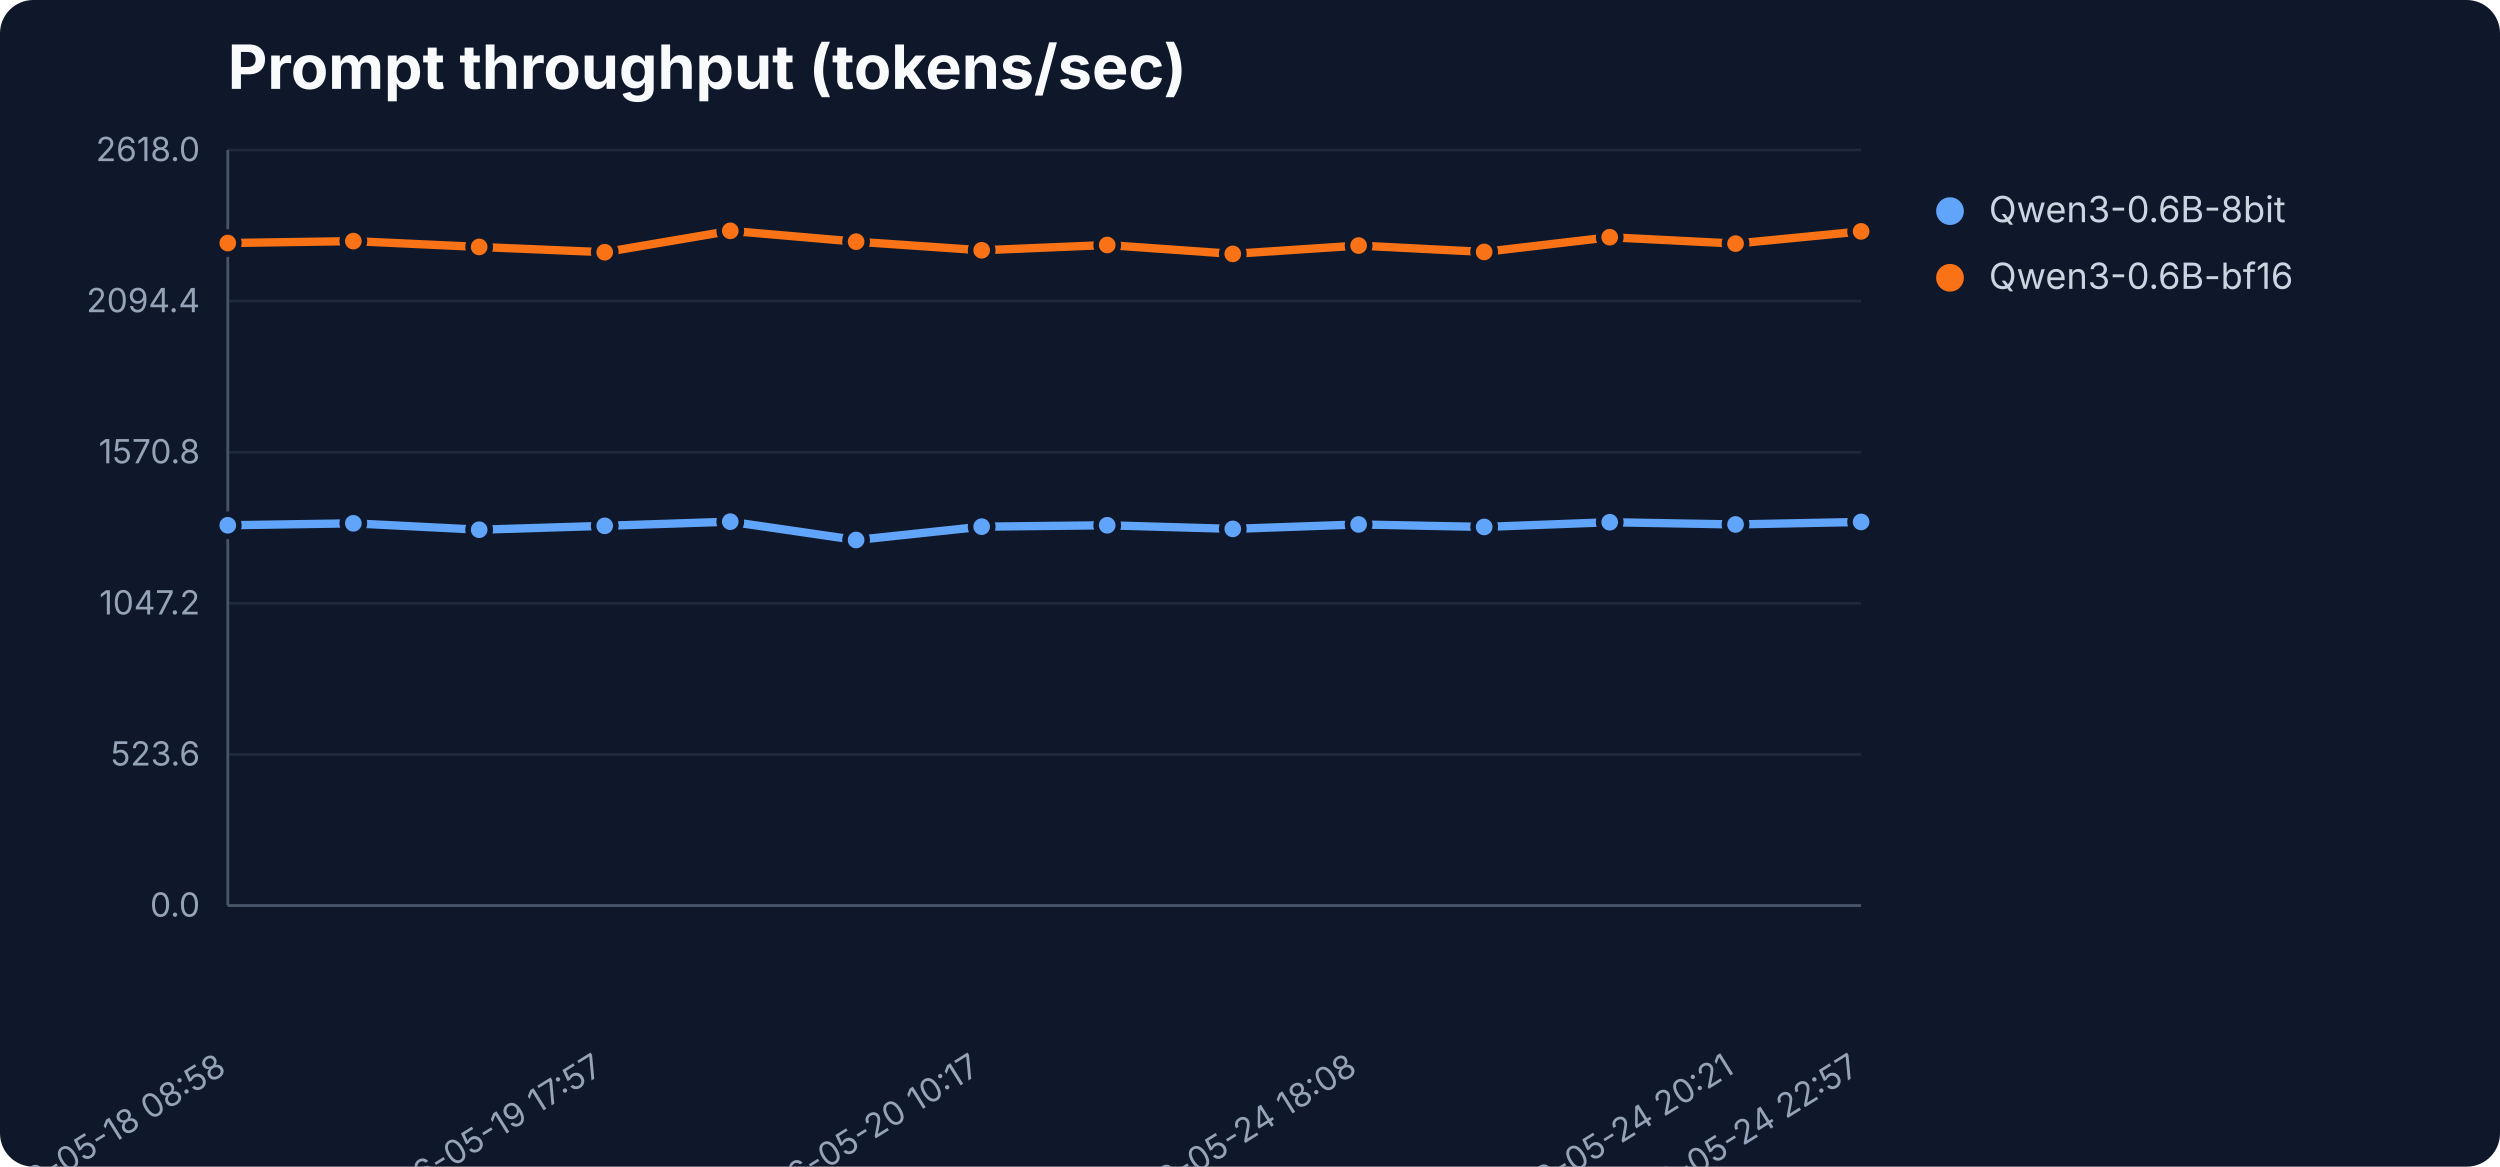
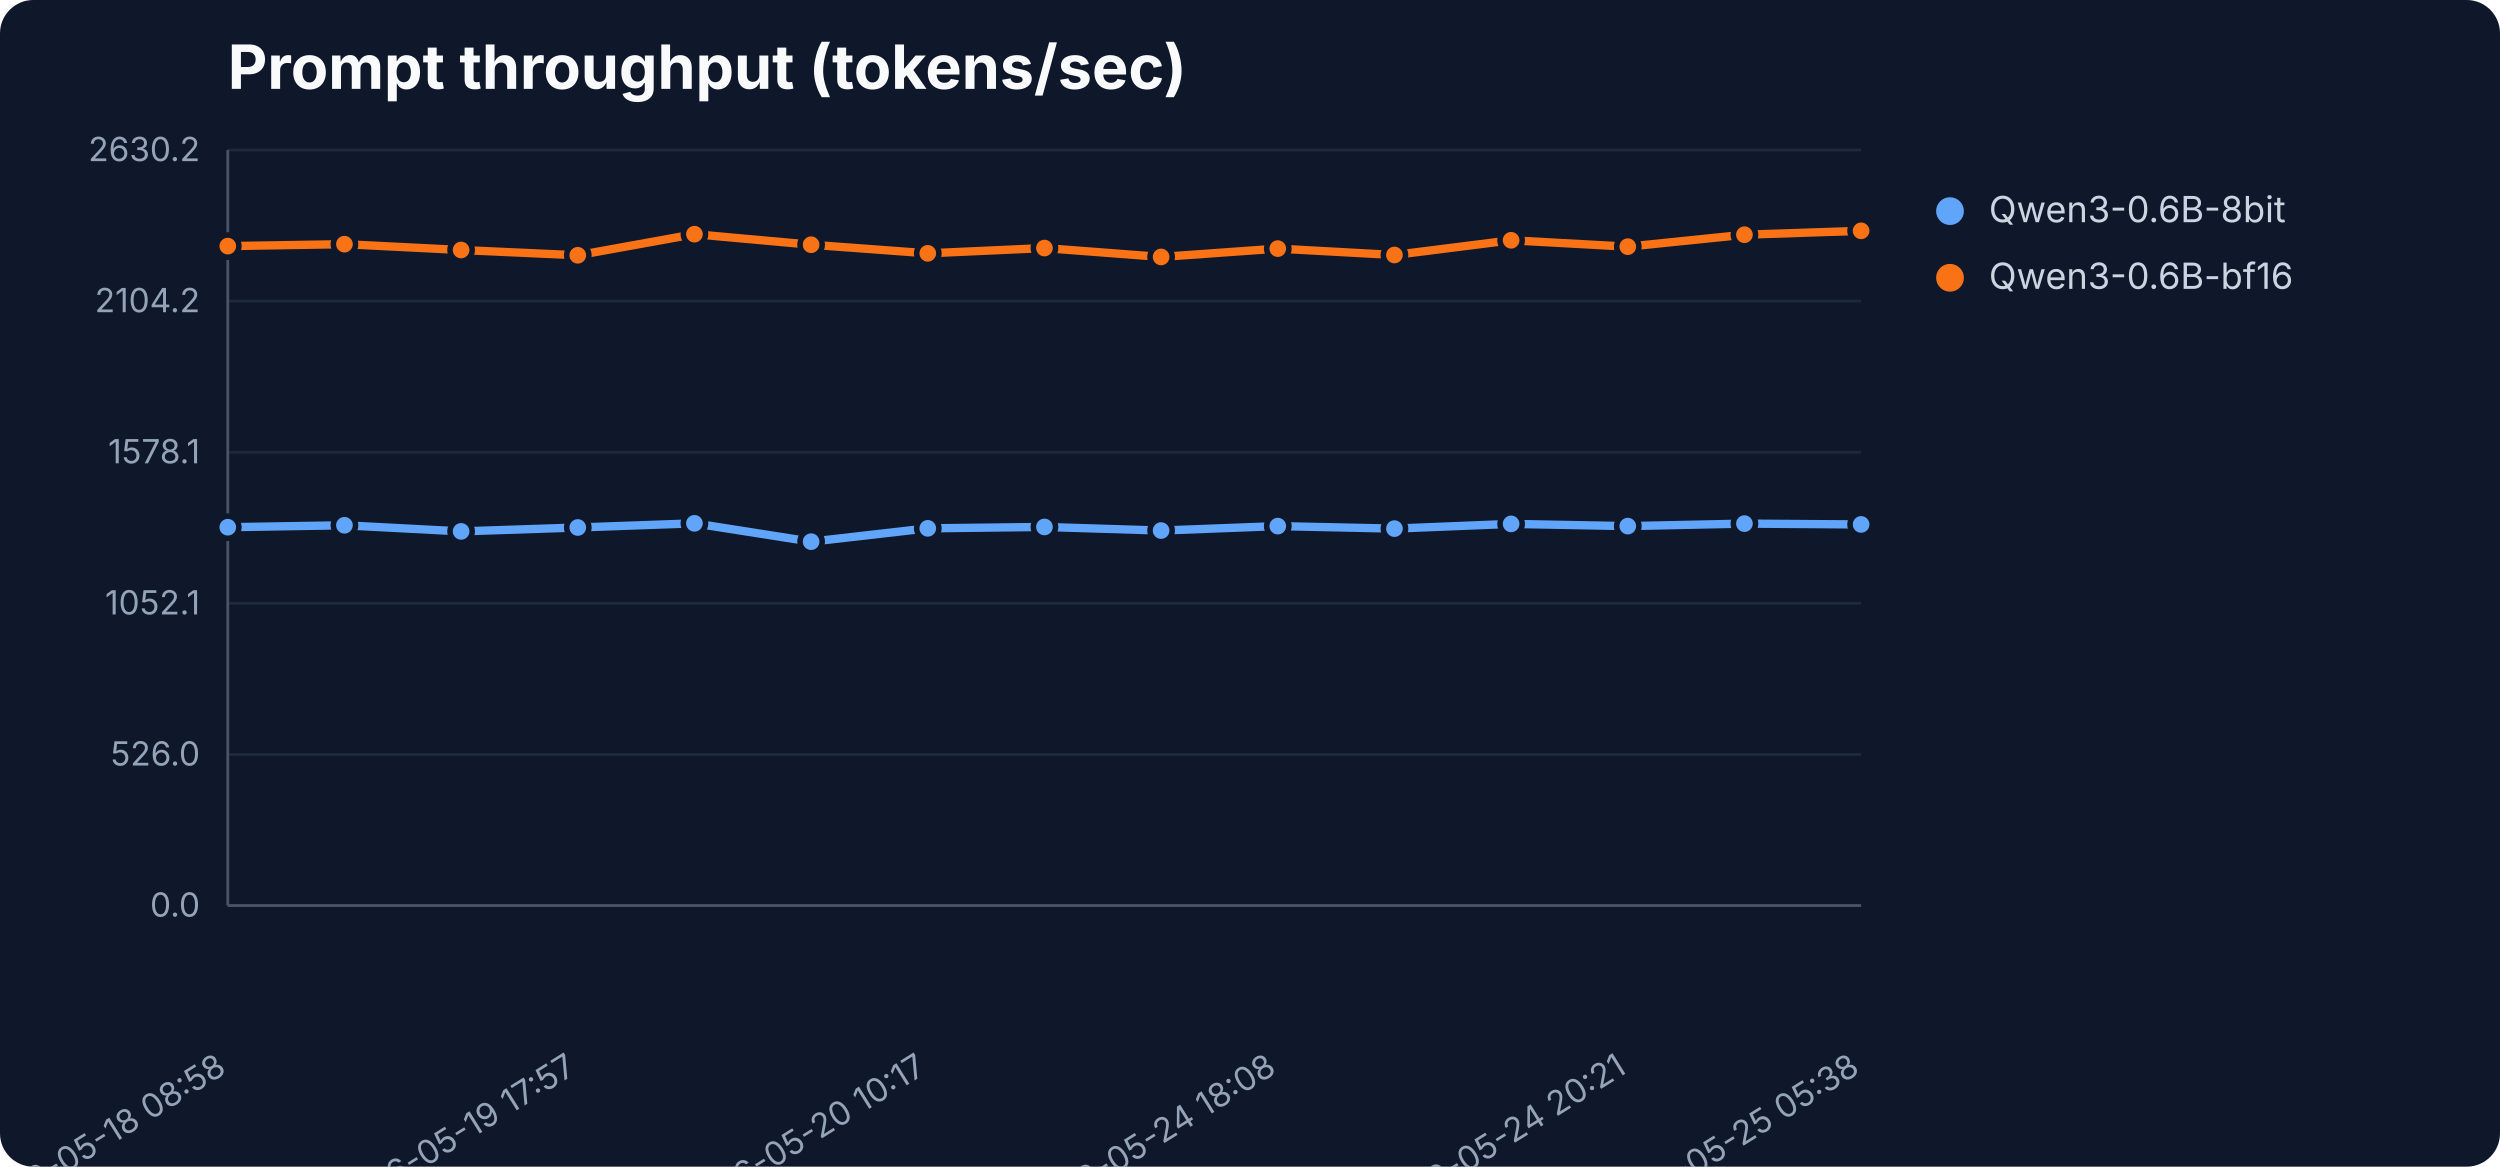
<svg xmlns="http://www.w3.org/2000/svg" width="900" height="420" viewBox="0 0 900 420" role="img" aria-label="Prompt throughput (tokens/sec)">
  <rect width="900" height="420" fill="#0f172a" rx="12" />
  <text x="82" y="32" font-family="Inter,Segoe UI,sans-serif" font-size="22" font-weight="700" fill="#f8fafc">Prompt throughput (tokens/sec)</text>
  <line x1="82" y1="326.0" x2="670" y2="326.0" stroke="#1e293b" stroke-width="1" />
  <text x="72" y="330.0" text-anchor="end" font-family="Inter,Segoe UI,sans-serif" font-size="12" fill="#94a3b8">0.0</text>
  <line x1="82" y1="271.6" x2="670" y2="271.6" stroke="#1e293b" stroke-width="1" />
-   <text x="72" y="275.6" text-anchor="end" font-family="Inter,Segoe UI,sans-serif" font-size="12" fill="#94a3b8">523.6</text>
+   <text x="72" y="275.6" text-anchor="end" font-family="Inter,Segoe UI,sans-serif" font-size="12" fill="#94a3b8">526.0</text>
  <line x1="82" y1="217.2" x2="670" y2="217.2" stroke="#1e293b" stroke-width="1" />
-   <text x="72" y="221.2" text-anchor="end" font-family="Inter,Segoe UI,sans-serif" font-size="12" fill="#94a3b8">1047.2</text>
+   <text x="72" y="221.2" text-anchor="end" font-family="Inter,Segoe UI,sans-serif" font-size="12" fill="#94a3b8">1052.1</text>
  <line x1="82" y1="162.8" x2="670" y2="162.8" stroke="#1e293b" stroke-width="1" />
-   <text x="72" y="166.8" text-anchor="end" font-family="Inter,Segoe UI,sans-serif" font-size="12" fill="#94a3b8">1570.8</text>
+   <text x="72" y="166.8" text-anchor="end" font-family="Inter,Segoe UI,sans-serif" font-size="12" fill="#94a3b8">1578.1</text>
  <line x1="82" y1="108.4" x2="670" y2="108.4" stroke="#1e293b" stroke-width="1" />
-   <text x="72" y="112.4" text-anchor="end" font-family="Inter,Segoe UI,sans-serif" font-size="12" fill="#94a3b8">2094.4</text>
+   <text x="72" y="112.4" text-anchor="end" font-family="Inter,Segoe UI,sans-serif" font-size="12" fill="#94a3b8">2104.2</text>
  <line x1="82" y1="54.0" x2="670" y2="54.0" stroke="#1e293b" stroke-width="1" />
-   <text x="72" y="58.0" text-anchor="end" font-family="Inter,Segoe UI,sans-serif" font-size="12" fill="#94a3b8">2618.0</text>
+   <text x="72" y="58.0" text-anchor="end" font-family="Inter,Segoe UI,sans-serif" font-size="12" fill="#94a3b8">2630.2</text>
  <line x1="82" y1="54" x2="82" y2="326" stroke="#475569" />
  <line x1="82" y1="326" x2="670" y2="326" stroke="#475569" />
  <text x="82.0" y="386" text-anchor="end" transform="rotate(-32 82.0 386)" font-family="Inter,Segoe UI,sans-serif" font-size="12" fill="#94a3b8">2026-05-18 08:58</text>
-   <text x="217.7" y="386" text-anchor="end" transform="rotate(-32 217.7 386)" font-family="Inter,Segoe UI,sans-serif" font-size="12" fill="#94a3b8">2026-05-19 17:57</text>
-   <text x="353.4" y="386" text-anchor="end" transform="rotate(-32 353.4 386)" font-family="Inter,Segoe UI,sans-serif" font-size="12" fill="#94a3b8">2026-05-20 10:17</text>
-   <text x="489.1" y="386" text-anchor="end" transform="rotate(-32 489.1 386)" font-family="Inter,Segoe UI,sans-serif" font-size="12" fill="#94a3b8">2026-05-24 18:08</text>
-   <text x="624.8" y="386" text-anchor="end" transform="rotate(-32 624.8 386)" font-family="Inter,Segoe UI,sans-serif" font-size="12" fill="#94a3b8">2026-05-24 20:21</text>
-   <text x="670.0" y="386" text-anchor="end" transform="rotate(-32 670.0 386)" font-family="Inter,Segoe UI,sans-serif" font-size="12" fill="#94a3b8">2026-05-24 22:57</text>
-   <polyline points="82.0,189.1 127.2,188.4 172.5,190.7 217.7,189.3 262.9,187.8 308.2,194.4 353.4,189.6 398.6,189.1 443.8,190.4 489.1,188.8 534.3,189.7 579.5,188.0 624.8,188.8 670.0,187.9" fill="none" stroke="#60a5fa" stroke-width="3" stroke-linejoin="round" stroke-linecap="round" />
-   <circle cx="82.0" cy="189.1" r="4" fill="#60a5fa" stroke="#0f172a" stroke-width="2" />
-   <circle cx="127.2" cy="188.4" r="4" fill="#60a5fa" stroke="#0f172a" stroke-width="2" />
-   <circle cx="172.5" cy="190.7" r="4" fill="#60a5fa" stroke="#0f172a" stroke-width="2" />
-   <circle cx="217.7" cy="189.3" r="4" fill="#60a5fa" stroke="#0f172a" stroke-width="2" />
-   <circle cx="262.9" cy="187.8" r="4" fill="#60a5fa" stroke="#0f172a" stroke-width="2" />
-   <circle cx="308.2" cy="194.4" r="4" fill="#60a5fa" stroke="#0f172a" stroke-width="2" />
-   <circle cx="353.4" cy="189.6" r="4" fill="#60a5fa" stroke="#0f172a" stroke-width="2" />
-   <circle cx="398.6" cy="189.1" r="4" fill="#60a5fa" stroke="#0f172a" stroke-width="2" />
-   <circle cx="443.8" cy="190.4" r="4" fill="#60a5fa" stroke="#0f172a" stroke-width="2" />
-   <circle cx="489.1" cy="188.8" r="4" fill="#60a5fa" stroke="#0f172a" stroke-width="2" />
-   <circle cx="534.3" cy="189.7" r="4" fill="#60a5fa" stroke="#0f172a" stroke-width="2" />
-   <circle cx="579.5" cy="188.0" r="4" fill="#60a5fa" stroke="#0f172a" stroke-width="2" />
-   <circle cx="624.8" cy="188.8" r="4" fill="#60a5fa" stroke="#0f172a" stroke-width="2" />
-   <circle cx="670.0" cy="187.9" r="4" fill="#60a5fa" stroke="#0f172a" stroke-width="2" />
+   <text x="208.0" y="386" text-anchor="end" transform="rotate(-32 208.0 386)" font-family="Inter,Segoe UI,sans-serif" font-size="12" fill="#94a3b8">2026-05-19 17:57</text>
+   <text x="334.0" y="386" text-anchor="end" transform="rotate(-32 334.0 386)" font-family="Inter,Segoe UI,sans-serif" font-size="12" fill="#94a3b8">2026-05-20 10:17</text>
+   <text x="460.0" y="386" text-anchor="end" transform="rotate(-32 460.0 386)" font-family="Inter,Segoe UI,sans-serif" font-size="12" fill="#94a3b8">2026-05-24 18:08</text>
+   <text x="586.0" y="386" text-anchor="end" transform="rotate(-32 586.0 386)" font-family="Inter,Segoe UI,sans-serif" font-size="12" fill="#94a3b8">2026-05-24 20:21</text>
+   <text x="670.0" y="386" text-anchor="end" transform="rotate(-32 670.0 386)" font-family="Inter,Segoe UI,sans-serif" font-size="12" fill="#94a3b8">2026-05-25 05:38</text>
+   <polyline points="82.0,189.8 124.0,189.1 166.0,191.3 208.0,189.9 250.0,188.4 292.0,195.0 334.0,190.2 376.0,189.7 418.0,191.0 460.0,189.4 502.0,190.3 544.0,188.6 586.0,189.4 628.0,188.5 670.0,188.8" fill="none" stroke="#60a5fa" stroke-width="3" stroke-linejoin="round" stroke-linecap="round" />
+   <circle cx="82.0" cy="189.8" r="4" fill="#60a5fa" stroke="#0f172a" stroke-width="2" />
+   <circle cx="124.0" cy="189.1" r="4" fill="#60a5fa" stroke="#0f172a" stroke-width="2" />
+   <circle cx="166.0" cy="191.3" r="4" fill="#60a5fa" stroke="#0f172a" stroke-width="2" />
+   <circle cx="208.0" cy="189.9" r="4" fill="#60a5fa" stroke="#0f172a" stroke-width="2" />
+   <circle cx="250.0" cy="188.4" r="4" fill="#60a5fa" stroke="#0f172a" stroke-width="2" />
+   <circle cx="292.0" cy="195.0" r="4" fill="#60a5fa" stroke="#0f172a" stroke-width="2" />
+   <circle cx="334.0" cy="190.2" r="4" fill="#60a5fa" stroke="#0f172a" stroke-width="2" />
+   <circle cx="376.0" cy="189.7" r="4" fill="#60a5fa" stroke="#0f172a" stroke-width="2" />
+   <circle cx="418.0" cy="191.0" r="4" fill="#60a5fa" stroke="#0f172a" stroke-width="2" />
+   <circle cx="460.0" cy="189.4" r="4" fill="#60a5fa" stroke="#0f172a" stroke-width="2" />
+   <circle cx="502.0" cy="190.3" r="4" fill="#60a5fa" stroke="#0f172a" stroke-width="2" />
+   <circle cx="544.0" cy="188.6" r="4" fill="#60a5fa" stroke="#0f172a" stroke-width="2" />
+   <circle cx="586.0" cy="189.4" r="4" fill="#60a5fa" stroke="#0f172a" stroke-width="2" />
+   <circle cx="628.0" cy="188.5" r="4" fill="#60a5fa" stroke="#0f172a" stroke-width="2" />
+   <circle cx="670.0" cy="188.8" r="4" fill="#60a5fa" stroke="#0f172a" stroke-width="2" />
  <circle cx="702" cy="76" r="5" fill="#60a5fa" />
  <text x="716" y="80" font-family="Inter,Segoe UI,sans-serif" font-size="13" fill="#cbd5e1">Qwen3-0.6B-8bit</text>
-   <polyline points="82.0,87.5 127.2,86.8 172.5,88.9 217.7,90.8 262.9,83.1 308.2,87.0 353.4,90.1 398.6,88.2 443.8,91.4 489.1,88.4 534.3,90.7 579.5,85.4 624.8,87.7 670.0,83.3" fill="none" stroke="#f97316" stroke-width="3" stroke-linejoin="round" stroke-linecap="round" />
-   <circle cx="82.0" cy="87.5" r="4" fill="#f97316" stroke="#0f172a" stroke-width="2" />
-   <circle cx="127.2" cy="86.8" r="4" fill="#f97316" stroke="#0f172a" stroke-width="2" />
-   <circle cx="172.5" cy="88.9" r="4" fill="#f97316" stroke="#0f172a" stroke-width="2" />
-   <circle cx="217.7" cy="90.8" r="4" fill="#f97316" stroke="#0f172a" stroke-width="2" />
-   <circle cx="262.9" cy="83.1" r="4" fill="#f97316" stroke="#0f172a" stroke-width="2" />
-   <circle cx="308.2" cy="87.0" r="4" fill="#f97316" stroke="#0f172a" stroke-width="2" />
-   <circle cx="353.4" cy="90.1" r="4" fill="#f97316" stroke="#0f172a" stroke-width="2" />
-   <circle cx="398.6" cy="88.2" r="4" fill="#f97316" stroke="#0f172a" stroke-width="2" />
-   <circle cx="443.8" cy="91.4" r="4" fill="#f97316" stroke="#0f172a" stroke-width="2" />
-   <circle cx="489.1" cy="88.4" r="4" fill="#f97316" stroke="#0f172a" stroke-width="2" />
-   <circle cx="534.3" cy="90.7" r="4" fill="#f97316" stroke="#0f172a" stroke-width="2" />
-   <circle cx="579.5" cy="85.4" r="4" fill="#f97316" stroke="#0f172a" stroke-width="2" />
-   <circle cx="624.8" cy="87.7" r="4" fill="#f97316" stroke="#0f172a" stroke-width="2" />
-   <circle cx="670.0" cy="83.3" r="4" fill="#f97316" stroke="#0f172a" stroke-width="2" />
+   <polyline points="82.0,88.6 124.0,87.9 166.0,90.0 208.0,91.9 250.0,84.3 292.0,88.1 334.0,91.2 376.0,89.3 418.0,92.5 460.0,89.5 502.0,91.8 544.0,86.5 586.0,88.8 628.0,84.5 670.0,83.1" fill="none" stroke="#f97316" stroke-width="3" stroke-linejoin="round" stroke-linecap="round" />
+   <circle cx="82.0" cy="88.6" r="4" fill="#f97316" stroke="#0f172a" stroke-width="2" />
+   <circle cx="124.0" cy="87.9" r="4" fill="#f97316" stroke="#0f172a" stroke-width="2" />
+   <circle cx="166.0" cy="90.0" r="4" fill="#f97316" stroke="#0f172a" stroke-width="2" />
+   <circle cx="208.0" cy="91.9" r="4" fill="#f97316" stroke="#0f172a" stroke-width="2" />
+   <circle cx="250.0" cy="84.3" r="4" fill="#f97316" stroke="#0f172a" stroke-width="2" />
+   <circle cx="292.0" cy="88.1" r="4" fill="#f97316" stroke="#0f172a" stroke-width="2" />
+   <circle cx="334.0" cy="91.2" r="4" fill="#f97316" stroke="#0f172a" stroke-width="2" />
+   <circle cx="376.0" cy="89.3" r="4" fill="#f97316" stroke="#0f172a" stroke-width="2" />
+   <circle cx="418.0" cy="92.5" r="4" fill="#f97316" stroke="#0f172a" stroke-width="2" />
+   <circle cx="460.0" cy="89.5" r="4" fill="#f97316" stroke="#0f172a" stroke-width="2" />
+   <circle cx="502.0" cy="91.8" r="4" fill="#f97316" stroke="#0f172a" stroke-width="2" />
+   <circle cx="544.0" cy="86.5" r="4" fill="#f97316" stroke="#0f172a" stroke-width="2" />
+   <circle cx="586.0" cy="88.8" r="4" fill="#f97316" stroke="#0f172a" stroke-width="2" />
+   <circle cx="628.0" cy="84.5" r="4" fill="#f97316" stroke="#0f172a" stroke-width="2" />
+   <circle cx="670.0" cy="83.1" r="4" fill="#f97316" stroke="#0f172a" stroke-width="2" />
  <circle cx="702" cy="100" r="5" fill="#f97316" />
  <text x="716" y="104" font-family="Inter,Segoe UI,sans-serif" font-size="13" fill="#cbd5e1">Qwen3-0.6B-bf16</text>
</svg>
